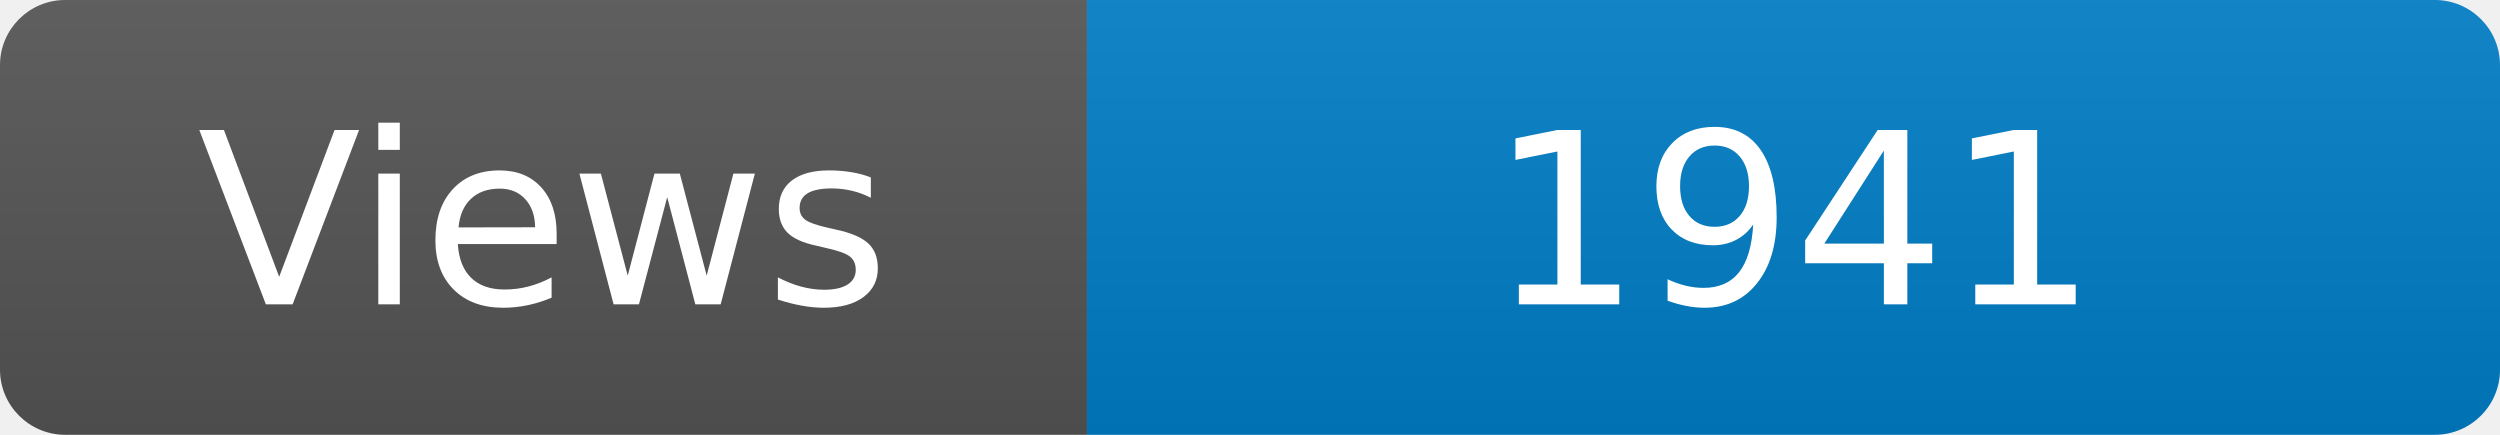
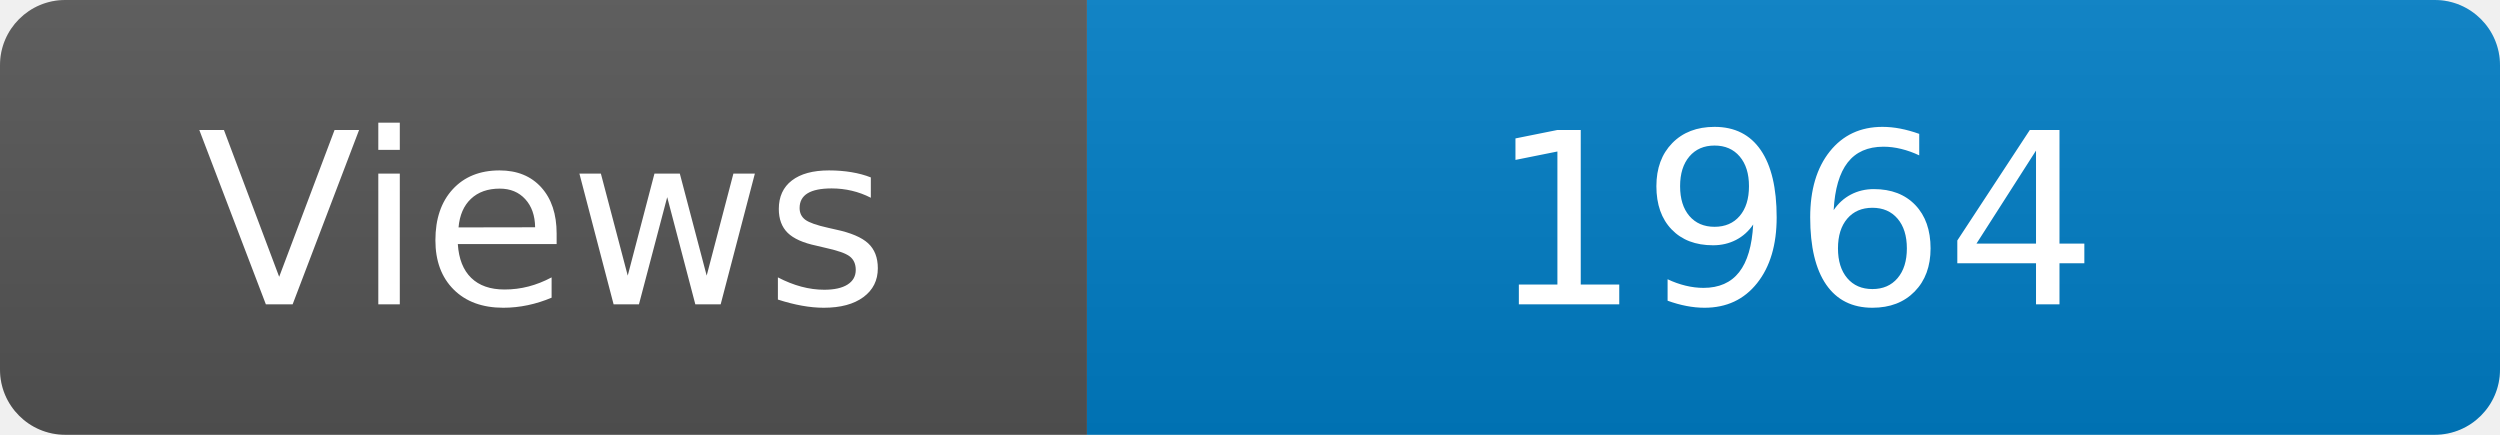
<svg xmlns="http://www.w3.org/2000/svg" width="115" height="20" role="img" aria-label="Maintained?: yes">
  <linearGradient id="s" x2="0" y2="100%">
    <stop offset="0" stop-color="#bbb" stop-opacity=".1" />
    <stop offset="1" stop-opacity=".1" />
  </linearGradient>
  <clipPath id="r">
    <rect width="115" height="20" rx="3" fill="#fff" />
  </clipPath>
  <g clip-path="url(#r)">
    <rect width="50" height="20" fill="#555" />
    <rect x="50" width="160" height="20" fill="#007ec6" />
    <rect width="115" height="20" fill="url(#s)" />
  </g>
  <g fill="#fff" text-anchor="middle" font-family="Verdana,Geneva,DejaVu Sans,sans-serif" font-size="110">
    <text x="250" y="140" transform="scale(.1)" fill="#fff">Views</text>
-     <text x="825" y="140" transform="scale(.1)" fill="#fff">1941</text>
+     <text x="825" y="140" transform="scale(.1)" fill="#fff">1964</text>
  </g>
</svg>
